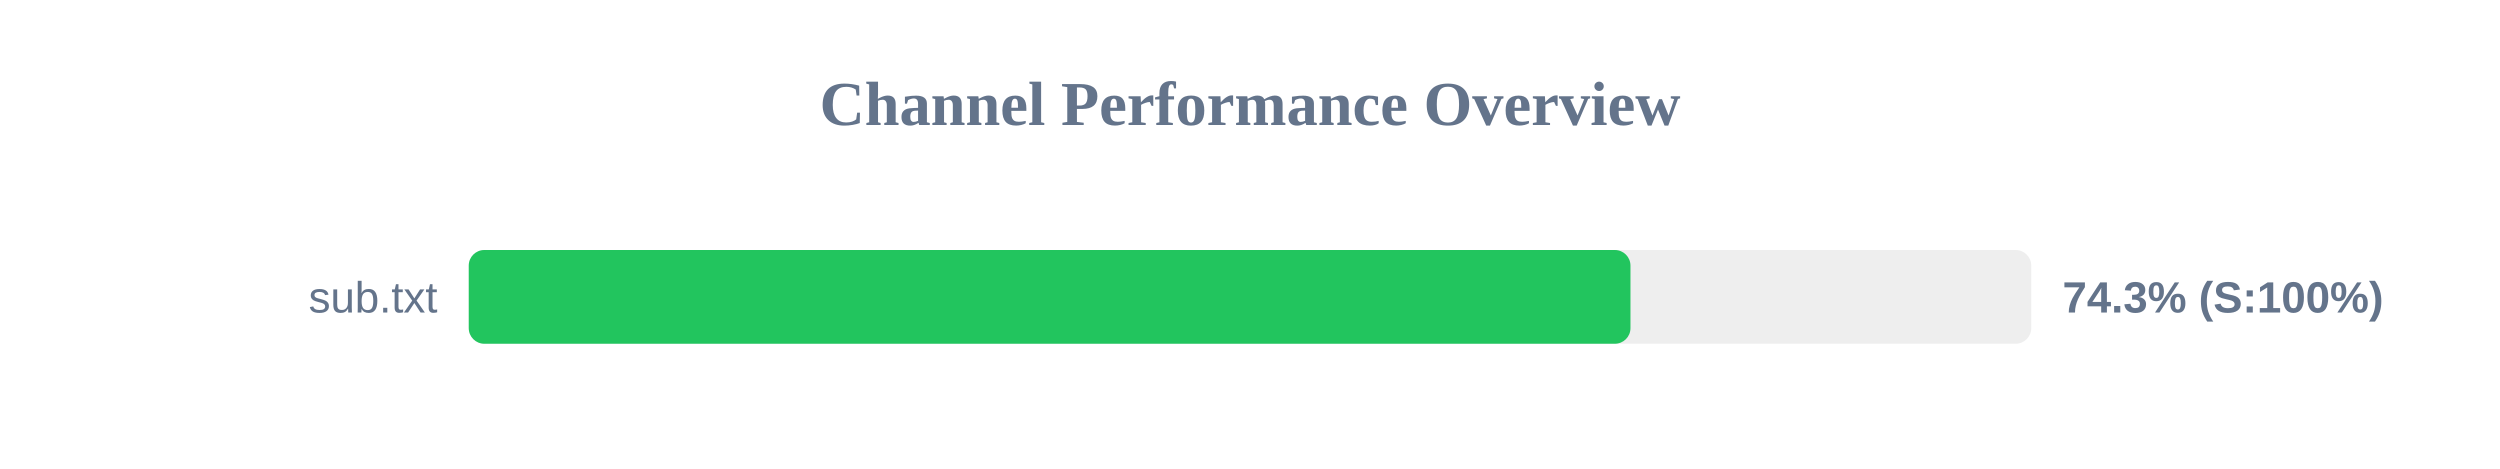
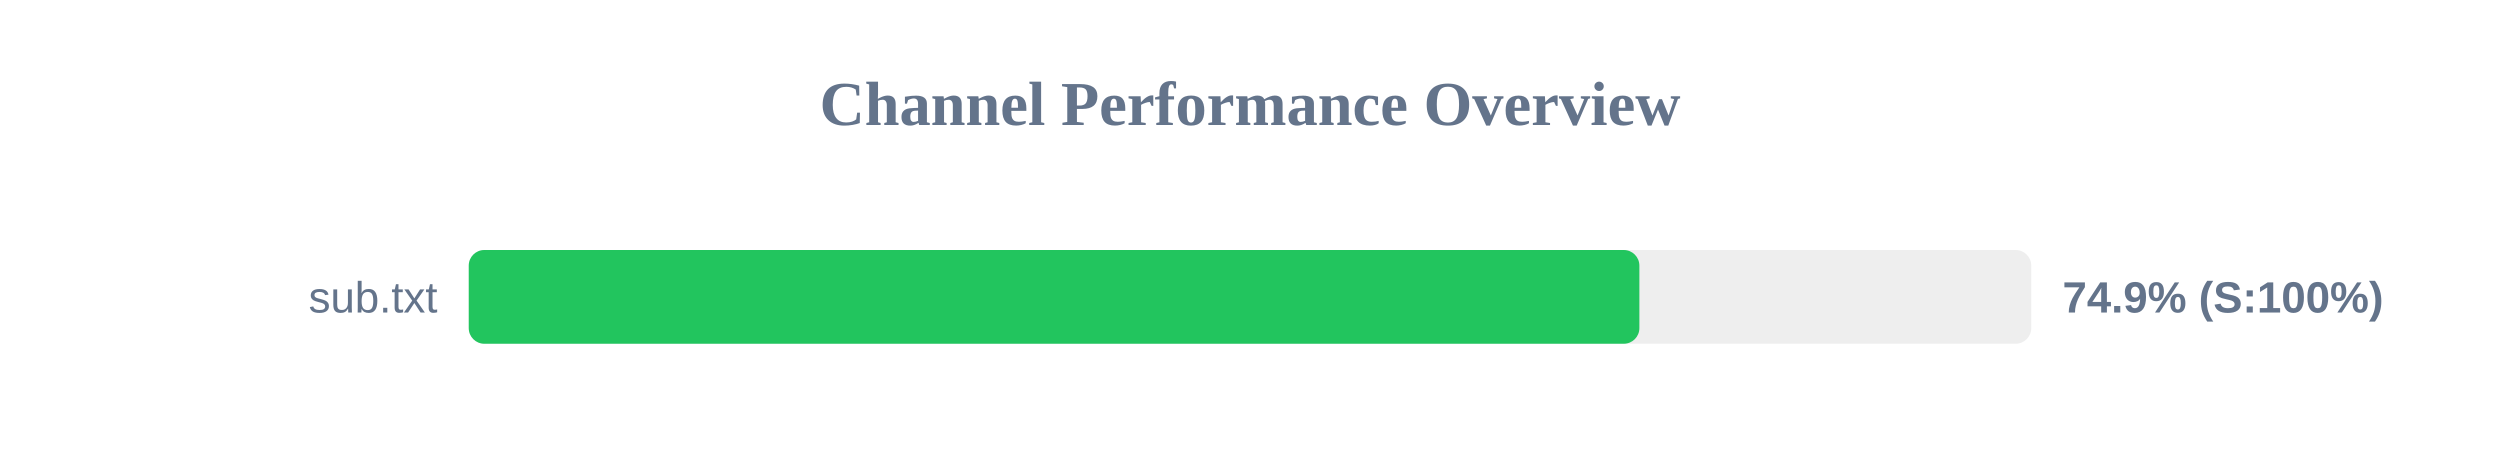
<svg xmlns="http://www.w3.org/2000/svg" width="800" height="150" version="1.1">
  <style>
        .row { font: 14px Arial; fill: #64748b; }
        .score { font: bold 14px Arial; fill: #64748b; }
    </style>
  <text x="400" y="40" text-anchor="middle" font-size="20px" font-weight="bold" fill="#64748b">Channel Performance Overview</text>
  <rect x="150" y="80" width="500" height="30" fill="#eee" rx="5" />
-   <rect x="150" y="80" width="371.75" height="30" fill="#22c55e" rx="5" />
+   <rect x="150" y="80" width="374.6" height="30" fill="#22c55e" rx="5" />
  <text x="140" y="100" text-anchor="end" class="row">sub.txt</text>
-   <text x="660" y="100" text-anchor="start" class="score">74.3% (S:100%)</text>
+   <text x="660" y="100" text-anchor="start" class="score">74.9% (S:100%)</text>
</svg>
